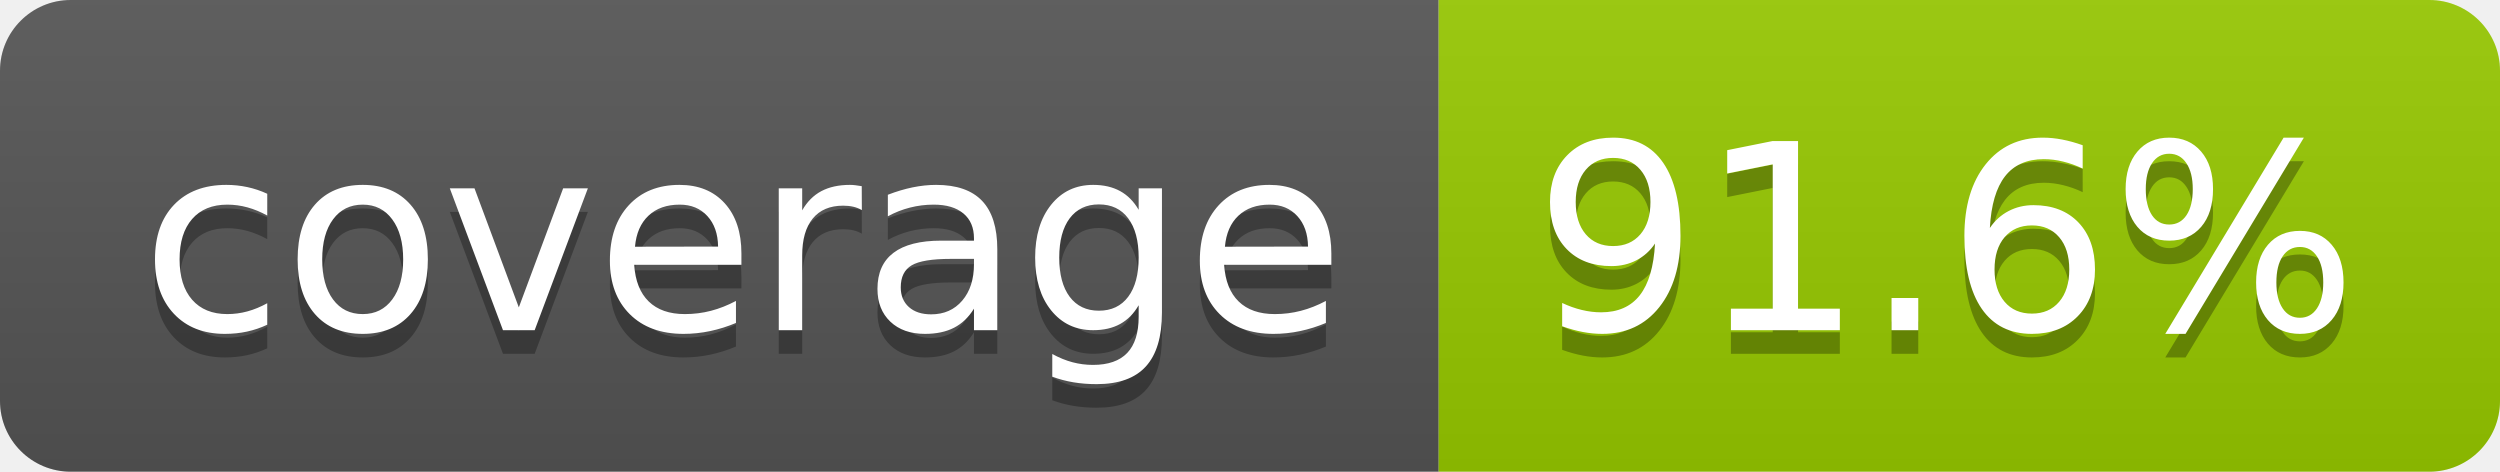
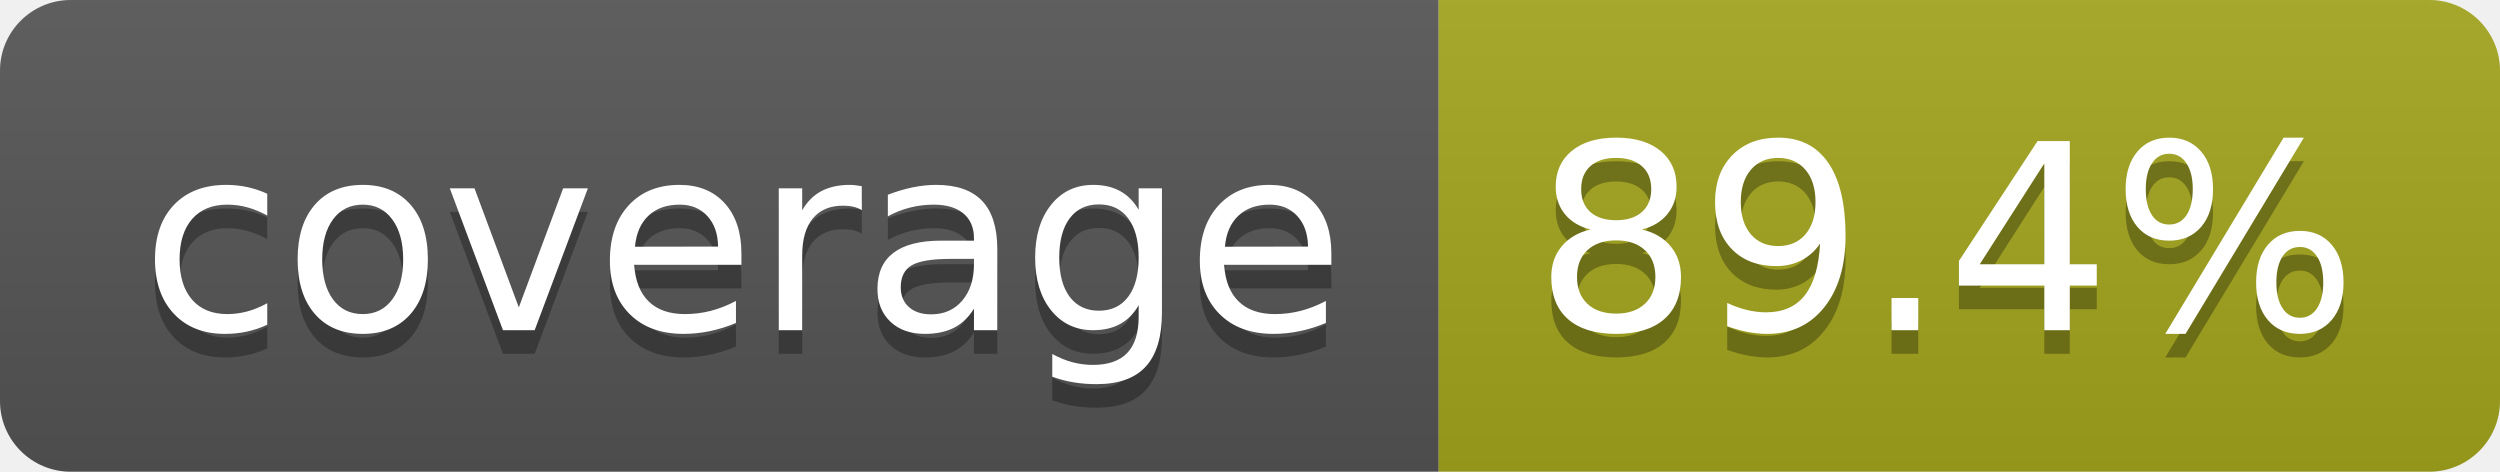
- <svg xmlns="http://www.w3.org/2000/svg" width="106" height="20" role="img" aria-label="coverage: 91.6%">
+ <svg xmlns="http://www.w3.org/2000/svg" width="106" height="20" role="img" aria-label="coverage: 89.4%">
  <linearGradient id="s" x2="0" y2="100%">
    <stop offset="0" stop-color="#bbb" stop-opacity=".1" />
    <stop offset="1" stop-opacity=".1" />
  </linearGradient>
  <clipPath id="r">
    <rect width="106" height="20" rx="3" fill="#fff" />
  </clipPath>
  <g clip-path="url(#r)">
    <rect width="61" height="20" fill="#555" />
-     <rect x="61" width="45" height="20" fill="#97ca00" />
+     <rect x="61" width="45" height="20" fill="#a4a61d" />
    <rect width="106" height="20" fill="url(#s)" />
  </g>
  <g fill="#fff" text-anchor="middle" font-family="Verdana,Geneva,DejaVu Sans,sans-serif" text-rendering="geometricPrecision" font-size="110">
    <text aria-hidden="true" x="315" y="150" fill="#010101" fill-opacity=".3" transform="scale(.1)" textLength="510">coverage</text>
    <text x="315" y="140" transform="scale(.1)" fill="#fff" textLength="510">coverage</text>
-     <text aria-hidden="true" x="825" y="150" fill="#010101" fill-opacity=".3" transform="scale(.1)" textLength="350">91.6%</text>
-     <text x="825" y="140" transform="scale(.1)" fill="#fff" textLength="350">91.6%</text>
+     <text aria-hidden="true" x="825" y="150" fill="#010101" fill-opacity=".3" transform="scale(.1)" textLength="350">89.4%</text>
+     <text x="825" y="140" transform="scale(.1)" fill="#fff" textLength="350">89.4%</text>
  </g>
</svg>
